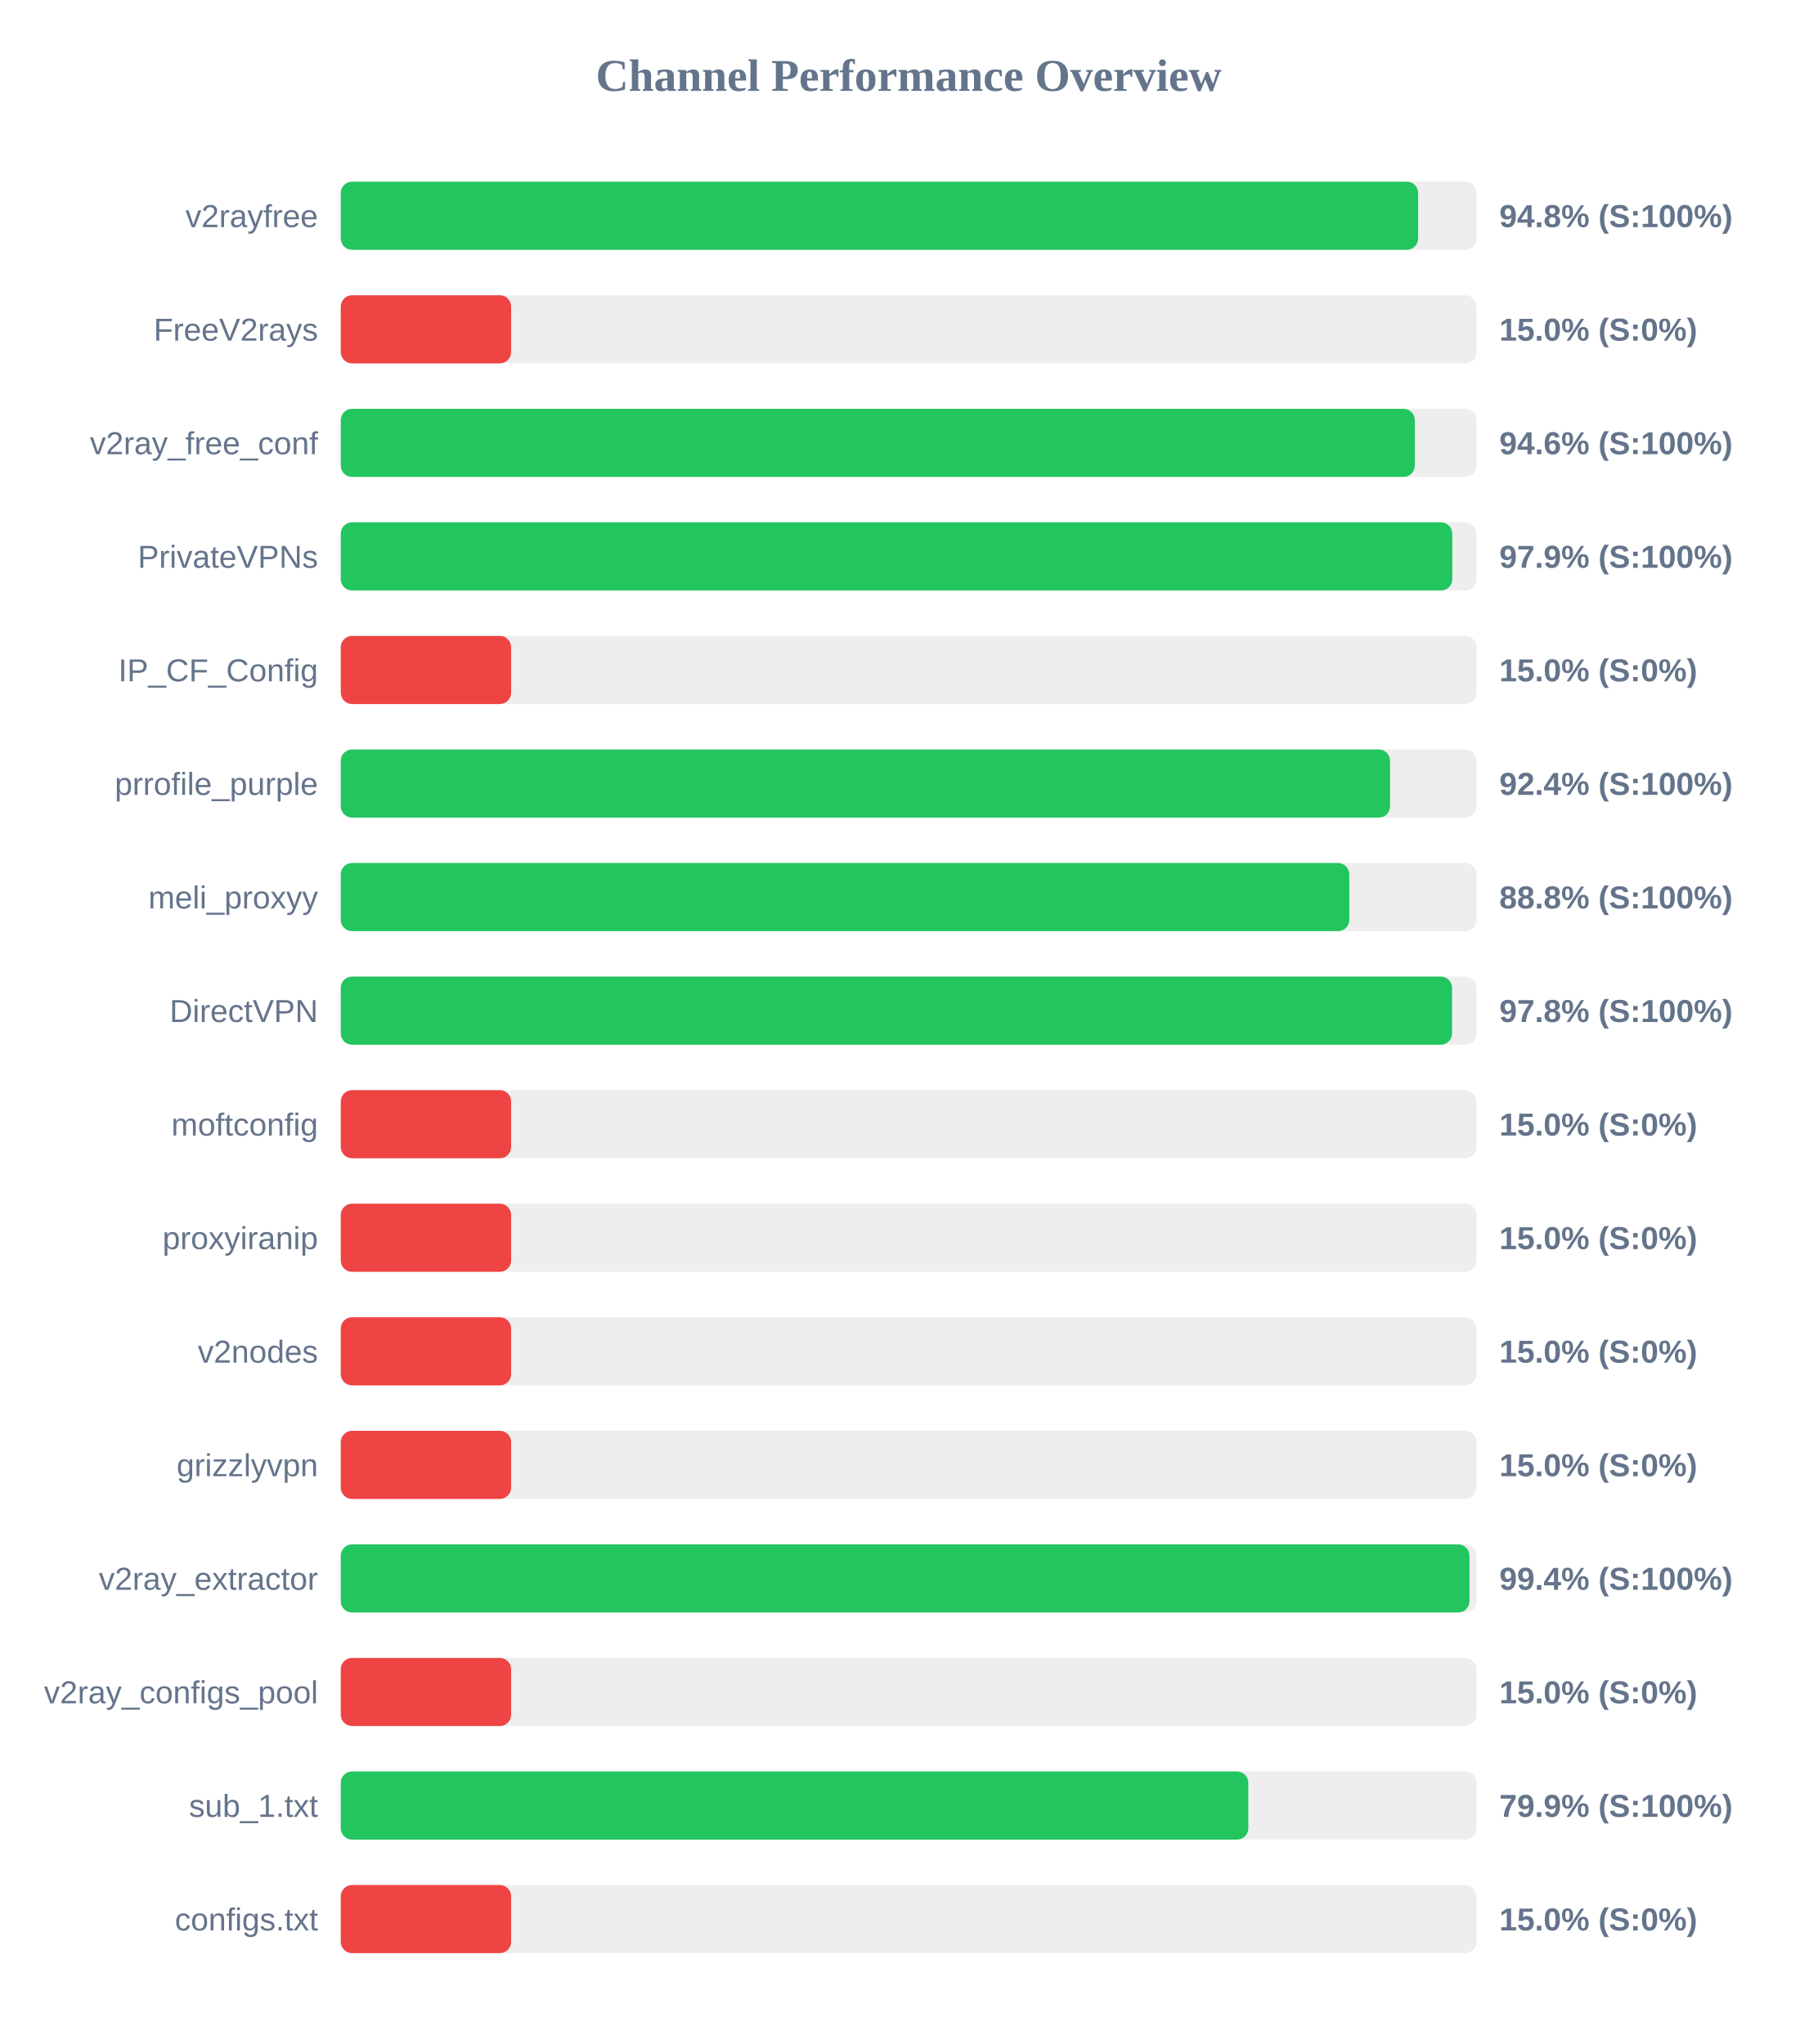
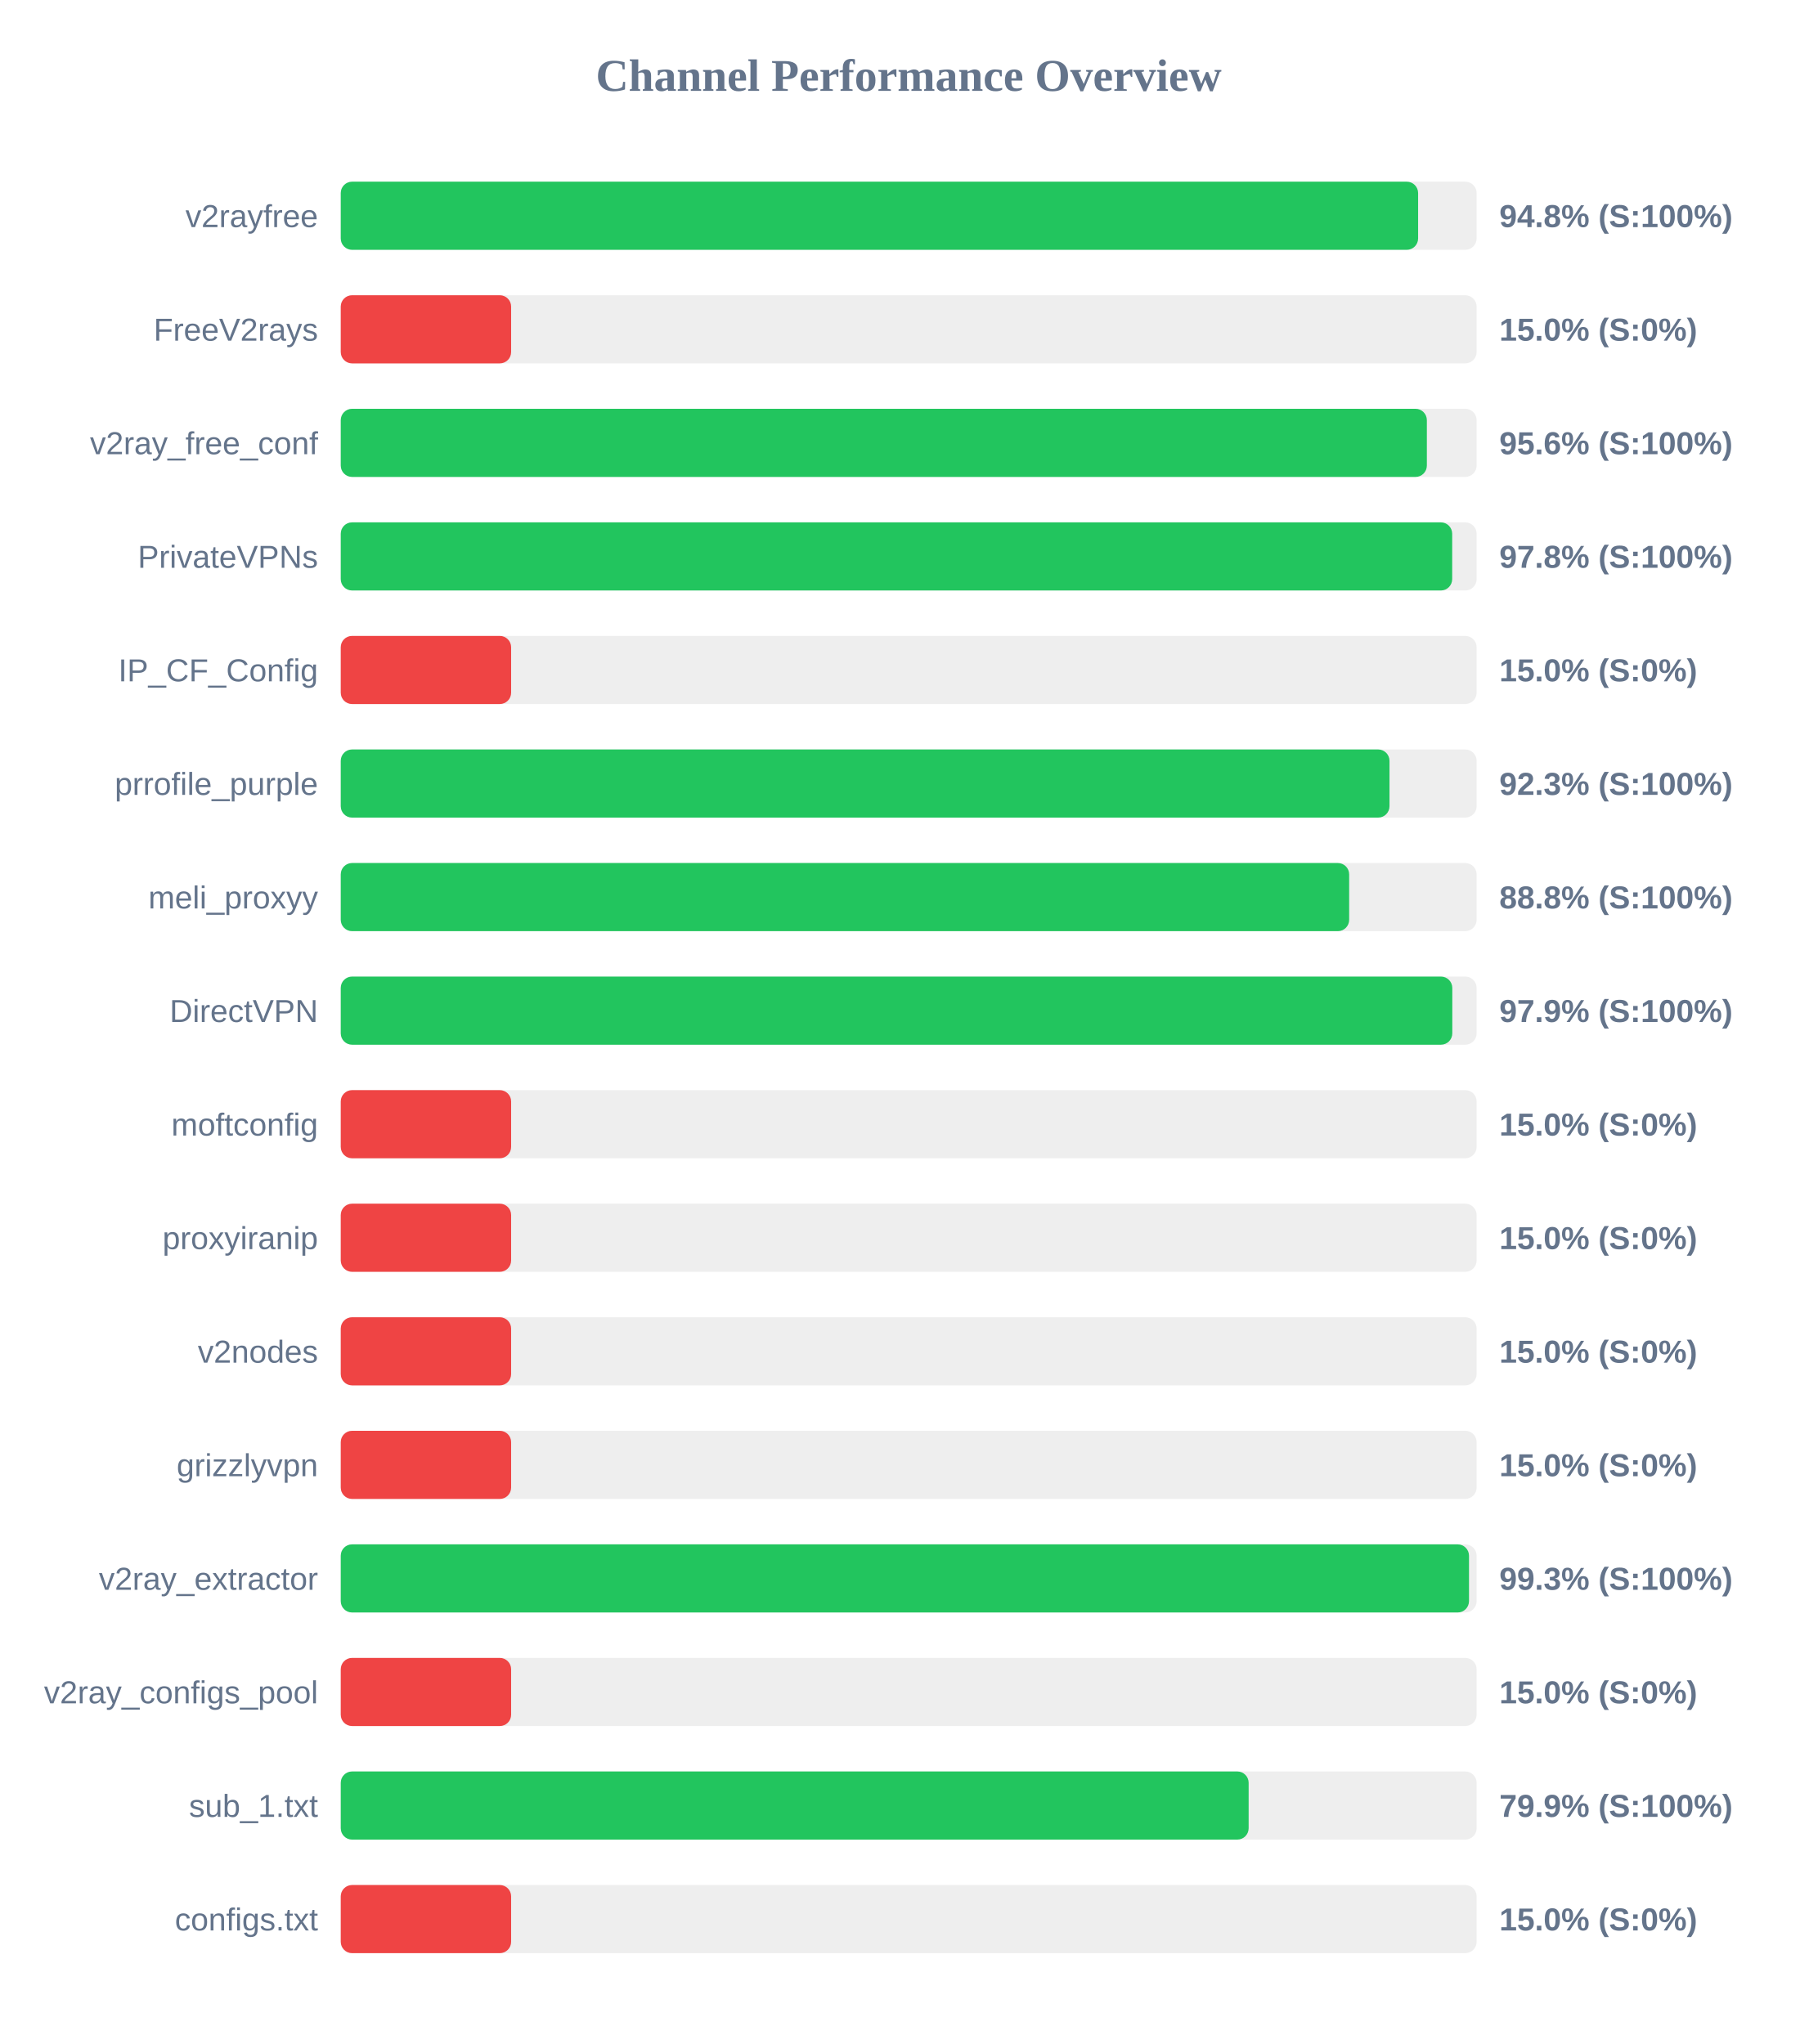
<svg xmlns="http://www.w3.org/2000/svg" width="800" height="900" version="1.1">
  <style>
        .row { font: 14px Arial; fill: #64748b; }
        .score { font: bold 14px Arial; fill: #64748b; }
    </style>
  <text x="400" y="40" text-anchor="middle" font-size="20px" font-weight="bold" fill="#64748b">Channel Performance Overview</text>
  <rect x="150" y="80" width="500" height="30" fill="#eee" rx="5" />
  <rect x="150" y="80" width="474.25" height="30" fill="#22c55e" rx="5" />
  <text x="140" y="100" text-anchor="end" class="row">v2rayfree</text>
  <text x="660" y="100" text-anchor="start" class="score">94.8% (S:100%)</text>
  <rect x="150" y="130" width="500" height="30" fill="#eee" rx="5" />
  <rect x="150" y="130" width="75.0" height="30" fill="#ef4444" rx="5" />
  <text x="140" y="150" text-anchor="end" class="row">FreeV2rays</text>
  <text x="660" y="150" text-anchor="start" class="score">15.0% (S:0%)</text>
  <rect x="150" y="180" width="500" height="30" fill="#eee" rx="5" />
-   <rect x="150" y="180" width="472.8" height="30" fill="#22c55e" rx="5" />
+   <rect x="150" y="180" width="478.1" height="30" fill="#22c55e" rx="5" />
  <text x="140" y="200" text-anchor="end" class="row">v2ray_free_conf</text>
-   <text x="660" y="200" text-anchor="start" class="score">94.6% (S:100%)</text>
+   <text x="660" y="200" text-anchor="start" class="score">95.6% (S:100%)</text>
  <rect x="150" y="230" width="500" height="30" fill="#eee" rx="5" />
-   <rect x="150" y="230" width="489.3" height="30" fill="#22c55e" rx="5" />
+   <rect x="150" y="230" width="489.25" height="30" fill="#22c55e" rx="5" />
  <text x="140" y="250" text-anchor="end" class="row">PrivateVPNs</text>
-   <text x="660" y="250" text-anchor="start" class="score">97.9% (S:100%)</text>
+   <text x="660" y="250" text-anchor="start" class="score">97.8% (S:100%)</text>
  <rect x="150" y="280" width="500" height="30" fill="#eee" rx="5" />
  <rect x="150" y="280" width="75.0" height="30" fill="#ef4444" rx="5" />
  <text x="140" y="300" text-anchor="end" class="row">IP_CF_Config</text>
  <text x="660" y="300" text-anchor="start" class="score">15.0% (S:0%)</text>
  <rect x="150" y="330" width="500" height="30" fill="#eee" rx="5" />
-   <rect x="150" y="330" width="461.9" height="30" fill="#22c55e" rx="5" />
+   <rect x="150" y="330" width="461.65" height="30" fill="#22c55e" rx="5" />
  <text x="140" y="350" text-anchor="end" class="row">prrofile_purple</text>
-   <text x="660" y="350" text-anchor="start" class="score">92.4% (S:100%)</text>
+   <text x="660" y="350" text-anchor="start" class="score">92.3% (S:100%)</text>
  <rect x="150" y="380" width="500" height="30" fill="#eee" rx="5" />
-   <rect x="150" y="380" width="443.95" height="30" fill="#22c55e" rx="5" />
+   <rect x="150" y="380" width="443.9" height="30" fill="#22c55e" rx="5" />
  <text x="140" y="400" text-anchor="end" class="row">meli_proxyy</text>
  <text x="660" y="400" text-anchor="start" class="score">88.8% (S:100%)</text>
  <rect x="150" y="430" width="500" height="30" fill="#eee" rx="5" />
-   <rect x="150" y="430" width="489.2" height="30" fill="#22c55e" rx="5" />
+   <rect x="150" y="430" width="489.3" height="30" fill="#22c55e" rx="5" />
  <text x="140" y="450" text-anchor="end" class="row">DirectVPN</text>
-   <text x="660" y="450" text-anchor="start" class="score">97.8% (S:100%)</text>
+   <text x="660" y="450" text-anchor="start" class="score">97.9% (S:100%)</text>
  <rect x="150" y="480" width="500" height="30" fill="#eee" rx="5" />
  <rect x="150" y="480" width="75.0" height="30" fill="#ef4444" rx="5" />
  <text x="140" y="500" text-anchor="end" class="row">moftconfig</text>
  <text x="660" y="500" text-anchor="start" class="score">15.0% (S:0%)</text>
  <rect x="150" y="530" width="500" height="30" fill="#eee" rx="5" />
  <rect x="150" y="530" width="75.0" height="30" fill="#ef4444" rx="5" />
  <text x="140" y="550" text-anchor="end" class="row">proxyiranip</text>
  <text x="660" y="550" text-anchor="start" class="score">15.0% (S:0%)</text>
  <rect x="150" y="580" width="500" height="30" fill="#eee" rx="5" />
  <rect x="150" y="580" width="75.0" height="30" fill="#ef4444" rx="5" />
  <text x="140" y="600" text-anchor="end" class="row">v2nodes</text>
  <text x="660" y="600" text-anchor="start" class="score">15.0% (S:0%)</text>
  <rect x="150" y="630" width="500" height="30" fill="#eee" rx="5" />
  <rect x="150" y="630" width="75.0" height="30" fill="#ef4444" rx="5" />
  <text x="140" y="650" text-anchor="end" class="row">grizzlyvpn</text>
  <text x="660" y="650" text-anchor="start" class="score">15.0% (S:0%)</text>
  <rect x="150" y="680" width="500" height="30" fill="#eee" rx="5" />
-   <rect x="150" y="680" width="496.85" height="30" fill="#22c55e" rx="5" />
+   <rect x="150" y="680" width="496.65" height="30" fill="#22c55e" rx="5" />
  <text x="140" y="700" text-anchor="end" class="row">v2ray_extractor</text>
-   <text x="660" y="700" text-anchor="start" class="score">99.4% (S:100%)</text>
+   <text x="660" y="700" text-anchor="start" class="score">99.3% (S:100%)</text>
  <rect x="150" y="730" width="500" height="30" fill="#eee" rx="5" />
  <rect x="150" y="730" width="75.0" height="30" fill="#ef4444" rx="5" />
  <text x="140" y="750" text-anchor="end" class="row">v2ray_configs_pool</text>
  <text x="660" y="750" text-anchor="start" class="score">15.0% (S:0%)</text>
  <rect x="150" y="780" width="500" height="30" fill="#eee" rx="5" />
-   <rect x="150" y="780" width="399.5" height="30" fill="#22c55e" rx="5" />
+   <rect x="150" y="780" width="399.65" height="30" fill="#22c55e" rx="5" />
  <text x="140" y="800" text-anchor="end" class="row">sub_1.txt</text>
  <text x="660" y="800" text-anchor="start" class="score">79.9% (S:100%)</text>
  <rect x="150" y="830" width="500" height="30" fill="#eee" rx="5" />
  <rect x="150" y="830" width="75.0" height="30" fill="#ef4444" rx="5" />
  <text x="140" y="850" text-anchor="end" class="row">configs.txt</text>
  <text x="660" y="850" text-anchor="start" class="score">15.0% (S:0%)</text>
</svg>
